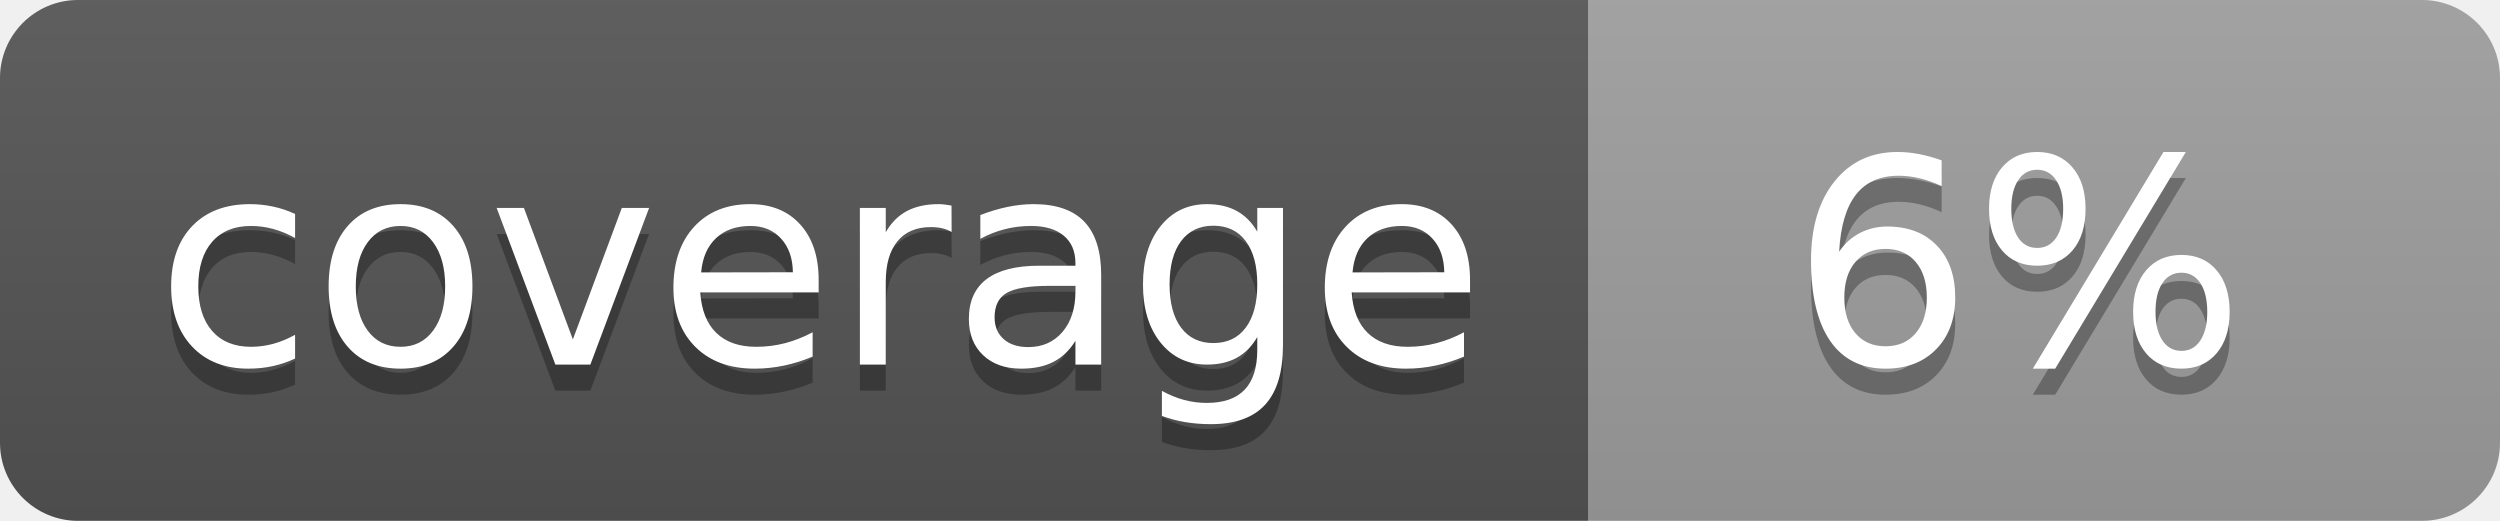
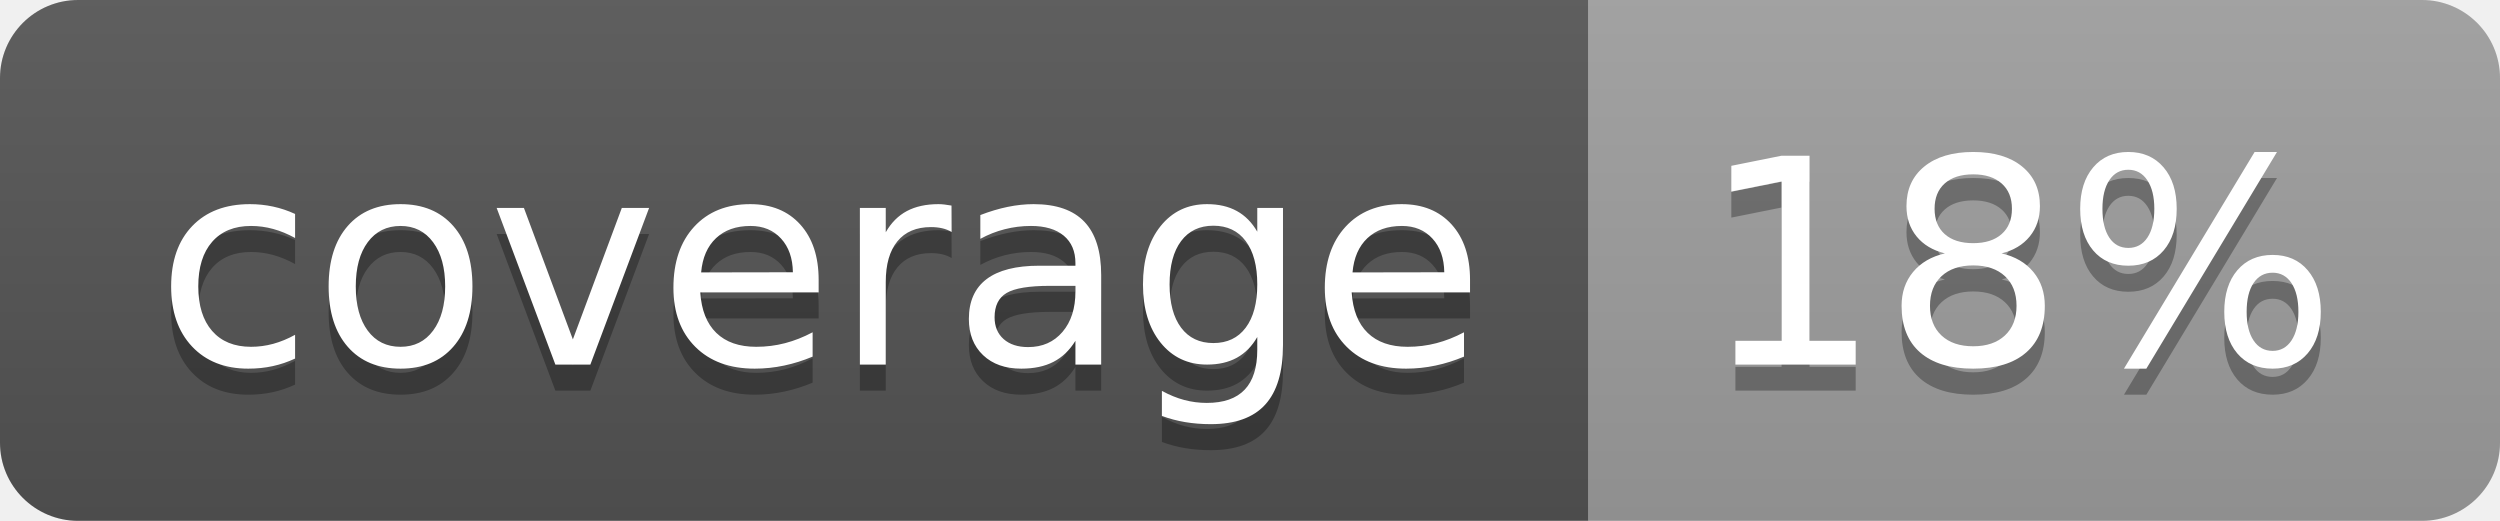
<svg xmlns="http://www.w3.org/2000/svg" width="96" height="20">
  <linearGradient id="b" x2="0" y2="100%">
    <stop offset="0" stop-color="#bbb" stop-opacity=".1" />
    <stop offset="1" stop-opacity=".1" />
  </linearGradient>
  <clipPath id="a">
    <rect width="96" height="20" rx="3" fill="#fff" />
  </clipPath>
  <g clip-path="url(#a)">
    <path fill="#555" d="M0 0h61v20H0z" />
    <path fill="#9F9F9F" d="M61 0h35v20H61z" />
    <path fill="url(#b)" d="M0 0h96v20H0z" />
  </g>
  <g fill="#fff" text-anchor="middle" font-family="DejaVu Sans,Verdana,Geneva,sans-serif" font-size="110">
    <text x="315" y="150" fill="#010101" fill-opacity=".3" transform="scale(.1)" textLength="510">coverage</text>
    <text x="315" y="140" transform="scale(.1)" textLength="510">coverage</text>
-     <text x="775" y="150" fill="#010101" fill-opacity=".3" transform="scale(.1)" textLength="250">6%</text>
-     <text x="775" y="140" transform="scale(.1)" textLength="250">6%</text>
+     <text x="775" y="150" fill="#010101" fill-opacity=".3" transform="scale(.1)" textLength="250">18%</text>
+     <text x="775" y="140" transform="scale(.1)" textLength="250">18%</text>
  </g>
</svg>
